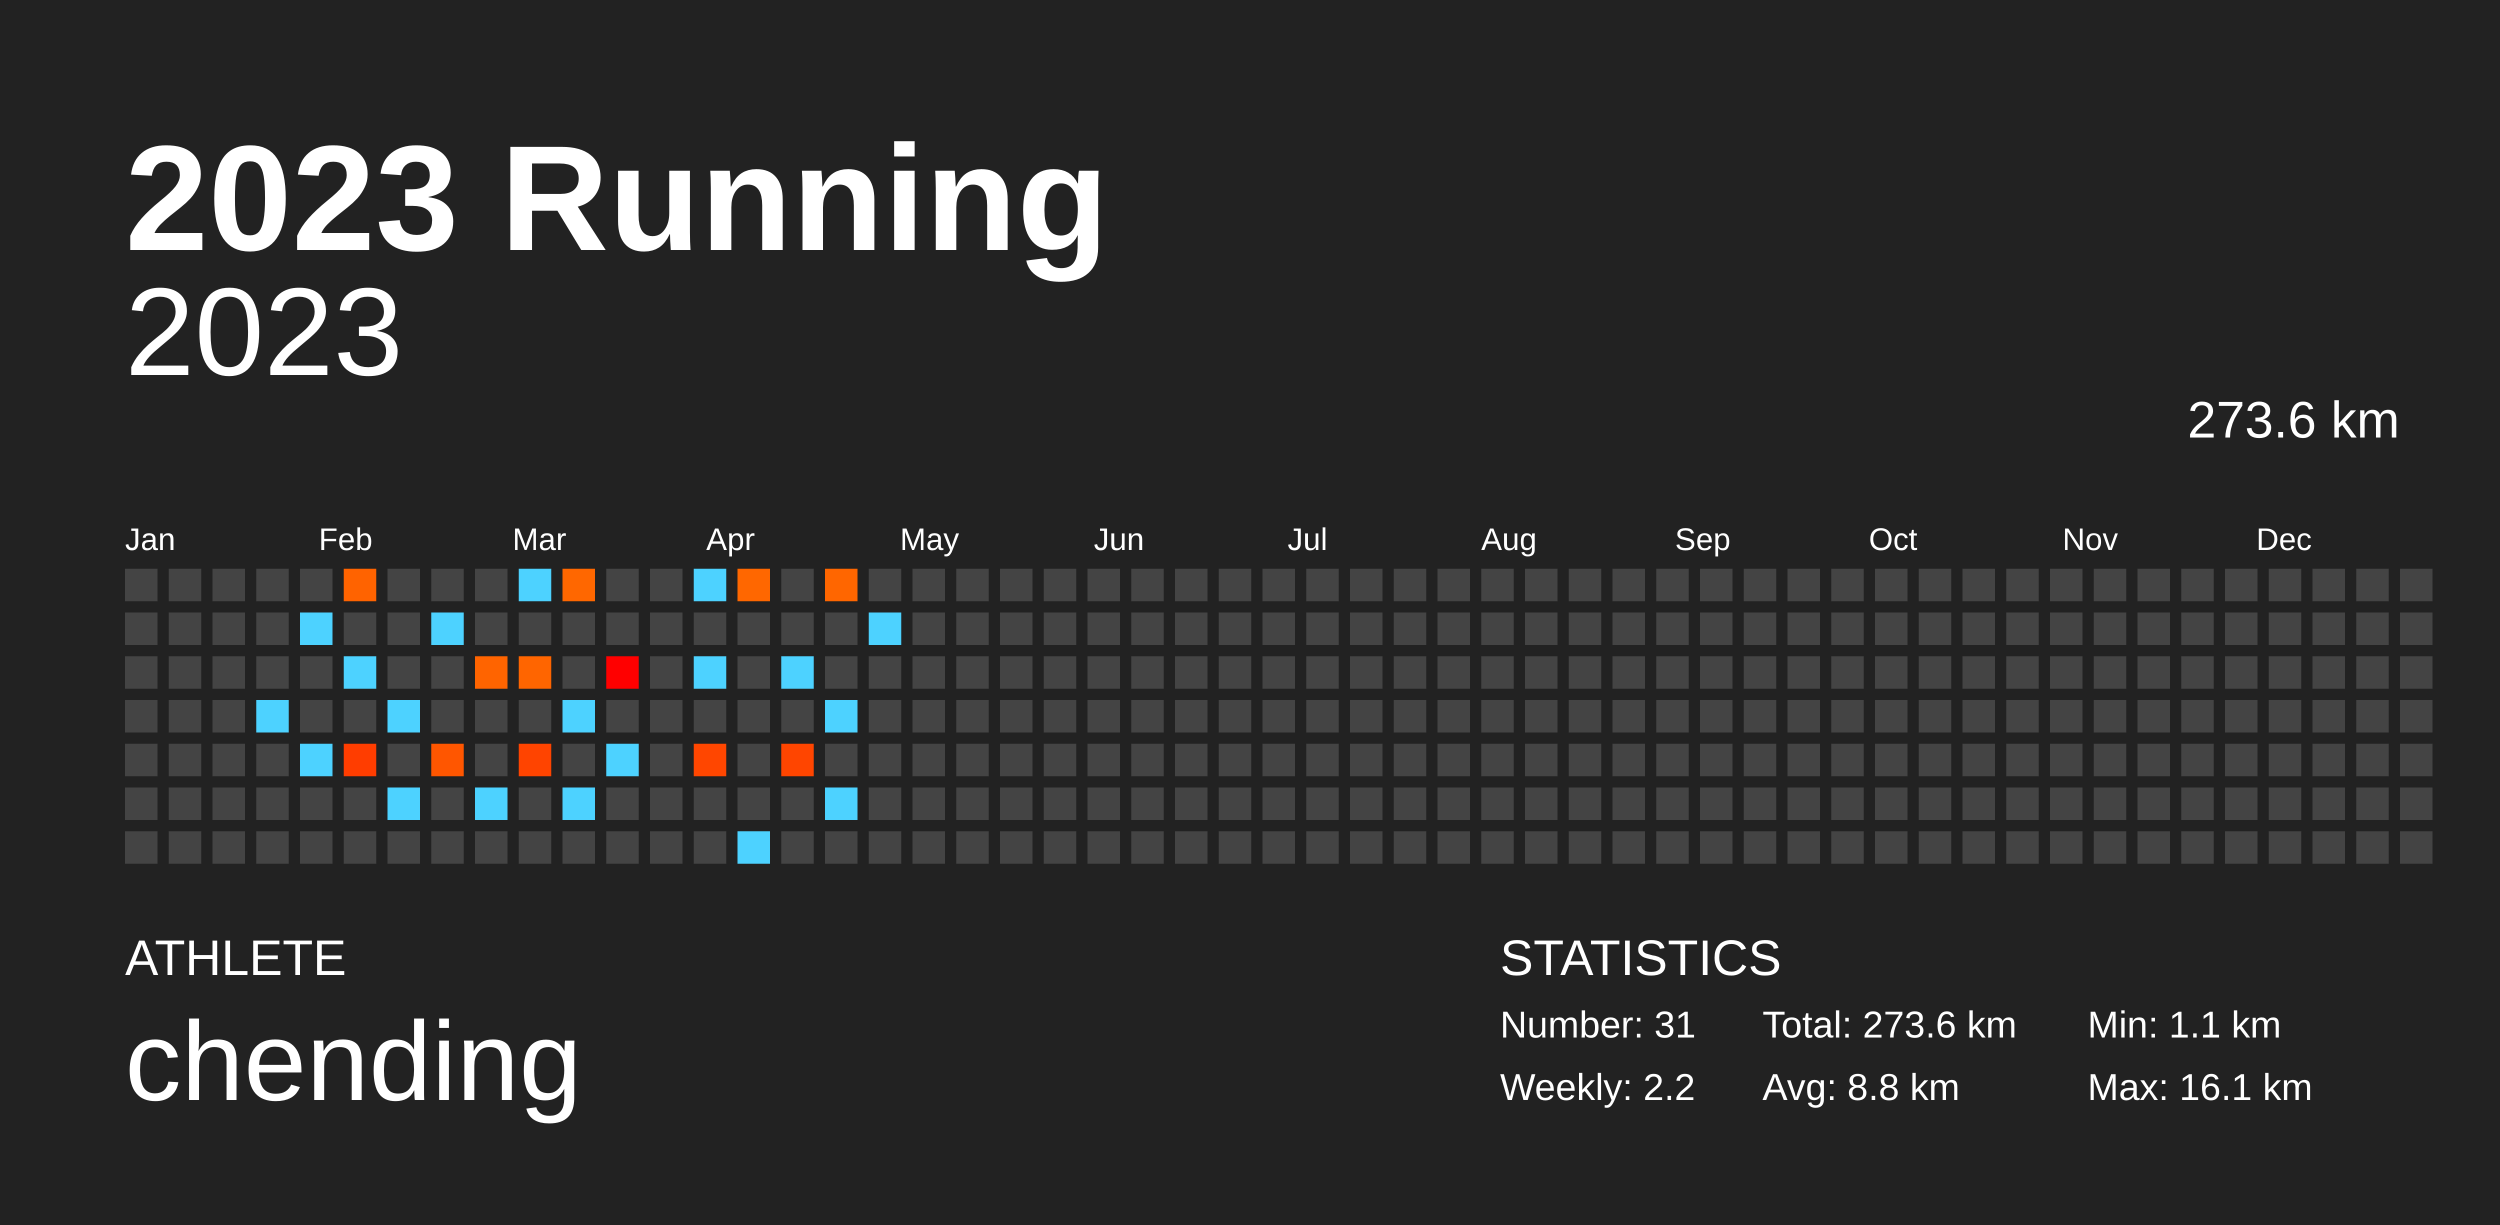
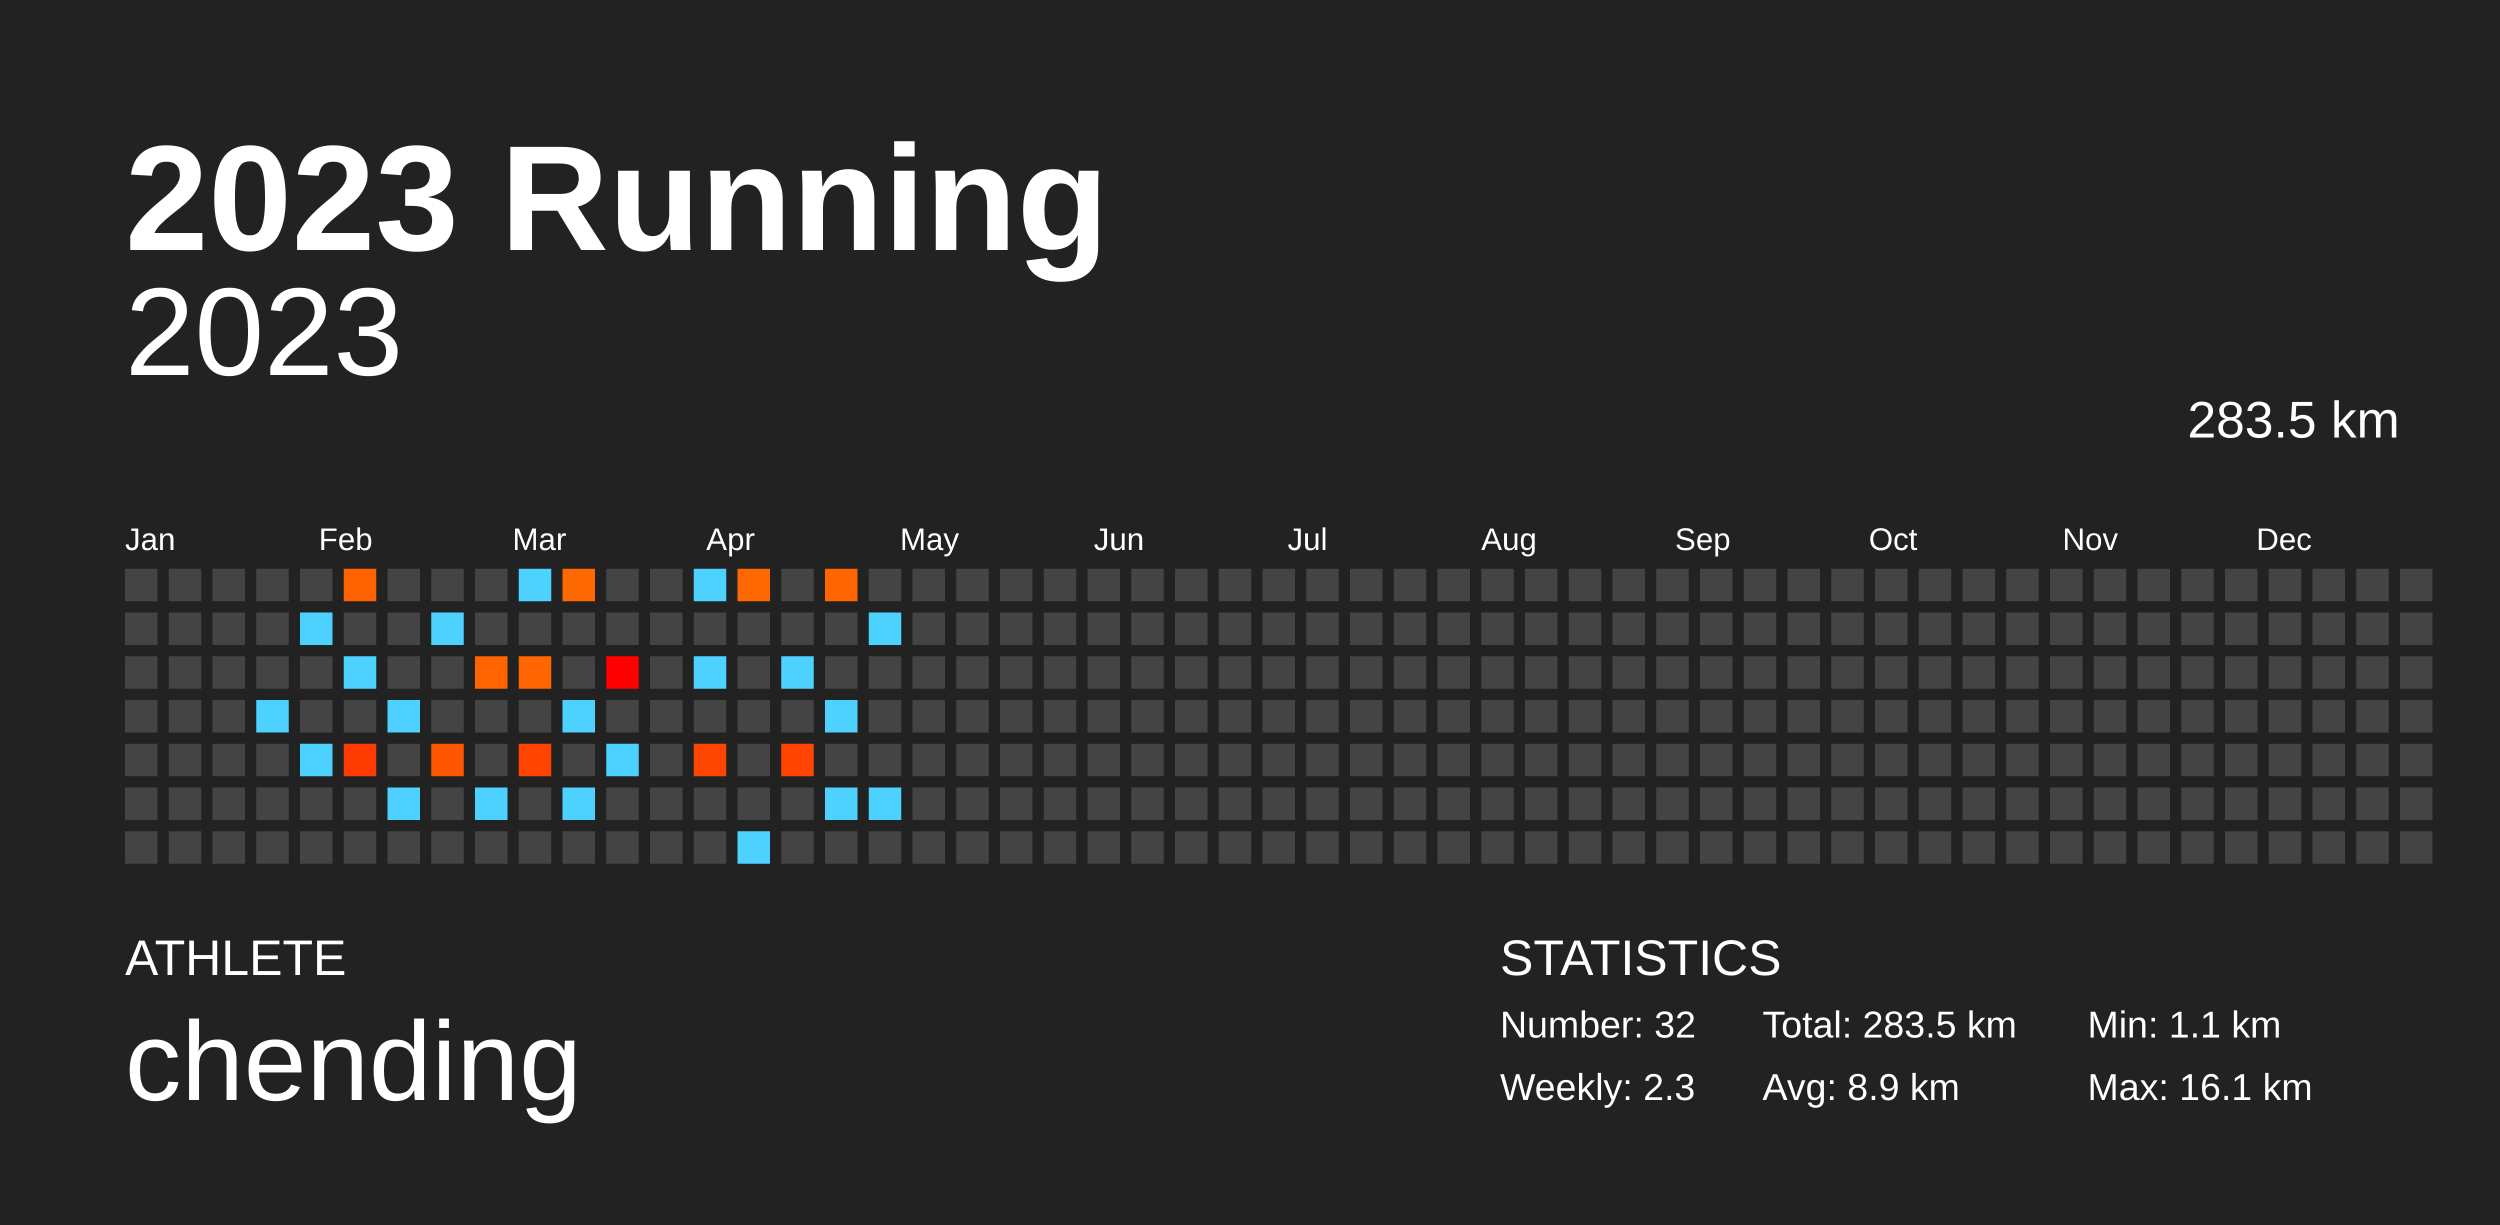
<svg xmlns="http://www.w3.org/2000/svg" baseProfile="full" height="98mm" version="1.1" viewBox="0,0,200,98" width="200mm">
  <defs />
  <rect fill="#222222" height="98" width="200" x="0" y="0" />
  <text fill="#FFFFFF" style="font-size:12px; font-family:Arial; font-weight:bold;" x="10" y="20">2023 Running</text>
  <text fill="#FFFFFF" style="font-size:4px; font-family:Arial" x="10" y="78">ATHLETE</text>
  <text fill="#FFFFFF" style="font-size:9px; font-family:Arial" x="10" y="88">chending</text>
  <text fill="#FFFFFF" style="font-size:4px; font-family:Arial" x="120" y="78">STATISTICS</text>
-   <text fill="#FFFFFF" style="font-size:3px; font-family:Arial" x="120" y="83">Number: 31</text>
-   <text fill="#FFFFFF" style="font-size:3px; font-family:Arial" x="120" y="88">Weekly: 2.2</text>
-   <text fill="#FFFFFF" style="font-size:3px; font-family:Arial" x="141" y="83">Total: 273.6 km</text>
-   <text fill="#FFFFFF" style="font-size:3px; font-family:Arial" x="141" y="88">Avg: 8.8 km</text>
+   <text fill="#FFFFFF" style="font-size:3px; font-family:Arial" x="120" y="83">Number: 32</text>
+   <text fill="#FFFFFF" style="font-size:3px; font-family:Arial" x="120" y="88">Weekly: 2.3</text>
+   <text fill="#FFFFFF" style="font-size:3px; font-family:Arial" x="141" y="83">Total: 283.5 km</text>
+   <text fill="#FFFFFF" style="font-size:3px; font-family:Arial" x="141" y="88">Avg: 8.9 km</text>
  <text fill="#FFFFFF" style="font-size:3px; font-family:Arial" x="167" y="83">Min: 1.1 km</text>
  <text fill="#FFFFFF" style="font-size:3px; font-family:Arial" x="167" y="88">Max: 16.1 km</text>
  <text alignment-baseline="hanging" fill="#FFFFFF" style="font-size:10.0px; font-family:Arial;" x="10" y="30">2023</text>
-   <text alignment-baseline="hanging" fill="#FFFFFF" style="font-size:4.125px; font-family:Arial;" x="175" y="35">273.6 km</text>
+   <text alignment-baseline="hanging" fill="#FFFFFF" style="font-size:4.125px; font-family:Arial;" x="175" y="35">283.5 km</text>
  <text fill="#FFFFFF" style="font-size:2.5px; font-family:Arial" x="10.0" y="44">Jan</text>
  <text fill="#FFFFFF" style="font-size:2.5px; font-family:Arial" x="25.5" y="44">Feb</text>
  <text fill="#FFFFFF" style="font-size:2.5px; font-family:Arial" x="41.0" y="44">Mar</text>
  <text fill="#FFFFFF" style="font-size:2.5px; font-family:Arial" x="56.5" y="44">Apr</text>
  <text fill="#FFFFFF" style="font-size:2.5px; font-family:Arial" x="72.0" y="44">May</text>
  <text fill="#FFFFFF" style="font-size:2.5px; font-family:Arial" x="87.5" y="44">Jun</text>
  <text fill="#FFFFFF" style="font-size:2.5px; font-family:Arial" x="103.0" y="44">Jul</text>
  <text fill="#FFFFFF" style="font-size:2.5px; font-family:Arial" x="118.5" y="44">Aug</text>
  <text fill="#FFFFFF" style="font-size:2.5px; font-family:Arial" x="134.0" y="44">Sep</text>
  <text fill="#FFFFFF" style="font-size:2.5px; font-family:Arial" x="149.5" y="44">Oct</text>
  <text fill="#FFFFFF" style="font-size:2.5px; font-family:Arial" x="165.0" y="44">Nov</text>
  <text fill="#FFFFFF" style="font-size:2.5px; font-family:Arial" x="180.5" y="44">Dec</text>
  <rect fill="#444444" height="2.6" width="2.6" x="10.0" y="45.5" />
  <rect fill="#444444" height="2.6" width="2.6" x="10.0" y="49.0" />
  <rect fill="#444444" height="2.6" width="2.6" x="10.0" y="52.5" />
  <rect fill="#444444" height="2.6" width="2.6" x="10.0" y="56.0" />
  <rect fill="#444444" height="2.6" width="2.6" x="10.0" y="59.5" />
  <rect fill="#444444" height="2.6" width="2.6" x="10.0" y="63.0" />
  <rect fill="#444444" height="2.6" width="2.6" x="10.0" y="66.5" />
  <rect fill="#444444" height="2.6" width="2.6" x="13.5" y="45.5" />
  <rect fill="#444444" height="2.6" width="2.6" x="13.5" y="49.0" />
  <rect fill="#444444" height="2.6" width="2.6" x="13.5" y="52.5" />
  <rect fill="#444444" height="2.6" width="2.6" x="13.5" y="56.0" />
  <rect fill="#444444" height="2.6" width="2.6" x="13.5" y="59.5" />
  <rect fill="#444444" height="2.6" width="2.6" x="13.5" y="63.0" />
  <rect fill="#444444" height="2.6" width="2.6" x="13.5" y="66.5" />
  <rect fill="#444444" height="2.6" width="2.6" x="17.0" y="45.5" />
  <rect fill="#444444" height="2.6" width="2.6" x="17.0" y="49.0" />
  <rect fill="#444444" height="2.6" width="2.6" x="17.0" y="52.5" />
  <rect fill="#444444" height="2.6" width="2.6" x="17.0" y="56.0" />
  <rect fill="#444444" height="2.6" width="2.6" x="17.0" y="59.5" />
  <rect fill="#444444" height="2.6" width="2.6" x="17.0" y="63.0" />
  <rect fill="#444444" height="2.6" width="2.6" x="17.0" y="66.5" />
  <rect fill="#444444" height="2.6" width="2.6" x="20.5" y="45.5" />
  <rect fill="#444444" height="2.6" width="2.6" x="20.5" y="49.0" />
  <rect fill="#444444" height="2.6" width="2.6" x="20.5" y="52.5" />
  <rect fill="#4dd2ff" height="2.6" width="2.6" x="20.5" y="56.0" />
  <rect fill="#444444" height="2.6" width="2.6" x="20.5" y="59.5" />
  <rect fill="#444444" height="2.6" width="2.6" x="20.5" y="63.0" />
  <rect fill="#444444" height="2.6" width="2.6" x="20.5" y="66.5" />
  <rect fill="#444444" height="2.6" width="2.6" x="24.0" y="45.5" />
  <rect fill="#4dd2ff" height="2.6" width="2.6" x="24.0" y="49.0" />
  <rect fill="#444444" height="2.6" width="2.6" x="24.0" y="52.5" />
  <rect fill="#444444" height="2.6" width="2.6" x="24.0" y="56.0" />
  <rect fill="#4dd2ff" height="2.6" width="2.6" x="24.0" y="59.5" />
  <rect fill="#444444" height="2.6" width="2.6" x="24.0" y="63.0" />
  <rect fill="#444444" height="2.6" width="2.6" x="24.0" y="66.5" />
  <rect fill="#ff6300" height="2.6" width="2.6" x="27.5" y="45.5" />
  <rect fill="#444444" height="2.6" width="2.6" x="27.5" y="49.0" />
  <rect fill="#4dd2ff" height="2.6" width="2.6" x="27.5" y="52.5" />
  <rect fill="#444444" height="2.6" width="2.6" x="27.5" y="56.0" />
  <rect fill="#ff3d00" height="2.6" width="2.6" x="27.5" y="59.5" />
  <rect fill="#444444" height="2.6" width="2.6" x="27.5" y="63.0" />
  <rect fill="#444444" height="2.6" width="2.6" x="27.5" y="66.5" />
  <rect fill="#444444" height="2.6" width="2.6" x="31.0" y="45.5" />
  <rect fill="#444444" height="2.6" width="2.6" x="31.0" y="49.0" />
  <rect fill="#444444" height="2.6" width="2.6" x="31.0" y="52.5" />
  <rect fill="#4dd2ff" height="2.6" width="2.6" x="31.0" y="56.0" />
  <rect fill="#444444" height="2.6" width="2.6" x="31.0" y="59.5" />
  <rect fill="#4dd2ff" height="2.6" width="2.6" x="31.0" y="63.0" />
  <rect fill="#444444" height="2.6" width="2.6" x="31.0" y="66.5" />
  <rect fill="#444444" height="2.6" width="2.6" x="34.5" y="45.5" />
  <rect fill="#4dd2ff" height="2.6" width="2.6" x="34.5" y="49.0" />
  <rect fill="#444444" height="2.6" width="2.6" x="34.5" y="52.5" />
  <rect fill="#444444" height="2.6" width="2.6" x="34.5" y="56.0" />
  <rect fill="#ff5600" height="2.6" width="2.6" x="34.5" y="59.5" />
  <rect fill="#444444" height="2.6" width="2.6" x="34.5" y="63.0" />
  <rect fill="#444444" height="2.6" width="2.6" x="34.5" y="66.5" />
  <rect fill="#444444" height="2.6" width="2.6" x="38.0" y="45.5" />
  <rect fill="#444444" height="2.6" width="2.6" x="38.0" y="49.0" />
  <rect fill="#ff6400" height="2.6" width="2.6" x="38.0" y="52.5" />
  <rect fill="#444444" height="2.6" width="2.6" x="38.0" y="56.0" />
  <rect fill="#444444" height="2.6" width="2.6" x="38.0" y="59.5" />
  <rect fill="#4dd2ff" height="2.6" width="2.6" x="38.0" y="63.0" />
  <rect fill="#444444" height="2.6" width="2.6" x="38.0" y="66.5" />
  <rect fill="#4dd2ff" height="2.6" width="2.6" x="41.5" y="45.5" />
  <rect fill="#444444" height="2.6" width="2.6" x="41.5" y="49.0" />
  <rect fill="#ff6500" height="2.6" width="2.6" x="41.5" y="52.5" />
  <rect fill="#444444" height="2.6" width="2.6" x="41.5" y="56.0" />
  <rect fill="#ff4400" height="2.6" width="2.6" x="41.5" y="59.5" />
  <rect fill="#444444" height="2.6" width="2.6" x="41.5" y="63.0" />
  <rect fill="#444444" height="2.6" width="2.6" x="41.5" y="66.5" />
  <rect fill="#ff6700" height="2.6" width="2.6" x="45.0" y="45.5" />
  <rect fill="#444444" height="2.6" width="2.6" x="45.0" y="49.0" />
  <rect fill="#444444" height="2.6" width="2.6" x="45.0" y="52.5" />
  <rect fill="#4dd2ff" height="2.6" width="2.6" x="45.0" y="56.0" />
  <rect fill="#444444" height="2.6" width="2.6" x="45.0" y="59.5" />
  <rect fill="#4dd2ff" height="2.6" width="2.6" x="45.0" y="63.0" />
  <rect fill="#444444" height="2.6" width="2.6" x="45.0" y="66.5" />
  <rect fill="#444444" height="2.6" width="2.6" x="48.5" y="45.5" />
  <rect fill="#444444" height="2.6" width="2.6" x="48.5" y="49.0" />
  <rect fill="#ff0000" height="2.6" width="2.6" x="48.5" y="52.5" />
  <rect fill="#444444" height="2.6" width="2.6" x="48.5" y="56.0" />
  <rect fill="#4dd2ff" height="2.6" width="2.6" x="48.5" y="59.5" />
  <rect fill="#444444" height="2.6" width="2.6" x="48.5" y="63.0" />
  <rect fill="#444444" height="2.6" width="2.6" x="48.5" y="66.5" />
  <rect fill="#444444" height="2.6" width="2.6" x="52.0" y="45.5" />
  <rect fill="#444444" height="2.6" width="2.6" x="52.0" y="49.0" />
  <rect fill="#444444" height="2.6" width="2.6" x="52.0" y="52.5" />
  <rect fill="#444444" height="2.6" width="2.6" x="52.0" y="56.0" />
  <rect fill="#444444" height="2.6" width="2.6" x="52.0" y="59.5" />
  <rect fill="#444444" height="2.6" width="2.6" x="52.0" y="63.0" />
  <rect fill="#444444" height="2.6" width="2.6" x="52.0" y="66.5" />
  <rect fill="#4dd2ff" height="2.6" width="2.6" x="55.5" y="45.5" />
  <rect fill="#444444" height="2.6" width="2.6" x="55.5" y="49.0" />
  <rect fill="#4dd2ff" height="2.6" width="2.6" x="55.5" y="52.5" />
  <rect fill="#444444" height="2.6" width="2.6" x="55.5" y="56.0" />
  <rect fill="#ff4600" height="2.6" width="2.6" x="55.5" y="59.5" />
  <rect fill="#444444" height="2.6" width="2.6" x="55.5" y="63.0" />
  <rect fill="#444444" height="2.6" width="2.6" x="55.5" y="66.5" />
  <rect fill="#ff6700" height="2.6" width="2.6" x="59.0" y="45.5" />
  <rect fill="#444444" height="2.6" width="2.6" x="59.0" y="49.0" />
  <rect fill="#444444" height="2.6" width="2.6" x="59.0" y="52.5" />
  <rect fill="#444444" height="2.6" width="2.6" x="59.0" y="56.0" />
  <rect fill="#444444" height="2.6" width="2.6" x="59.0" y="59.5" />
  <rect fill="#444444" height="2.6" width="2.6" x="59.0" y="63.0" />
  <rect fill="#4dd2ff" height="2.6" width="2.6" x="59.0" y="66.5" />
  <rect fill="#444444" height="2.6" width="2.6" x="62.5" y="45.5" />
  <rect fill="#444444" height="2.6" width="2.6" x="62.5" y="49.0" />
  <rect fill="#4dd2ff" height="2.6" width="2.6" x="62.5" y="52.5" />
  <rect fill="#444444" height="2.6" width="2.6" x="62.5" y="56.0" />
  <rect fill="#ff4500" height="2.6" width="2.6" x="62.5" y="59.5" />
  <rect fill="#444444" height="2.6" width="2.6" x="62.5" y="63.0" />
  <rect fill="#444444" height="2.6" width="2.6" x="62.5" y="66.5" />
  <rect fill="#ff6600" height="2.6" width="2.6" x="66.0" y="45.5" />
  <rect fill="#444444" height="2.6" width="2.6" x="66.0" y="49.0" />
  <rect fill="#444444" height="2.6" width="2.6" x="66.0" y="52.5" />
  <rect fill="#4dd2ff" height="2.6" width="2.6" x="66.0" y="56.0" />
  <rect fill="#444444" height="2.6" width="2.6" x="66.0" y="59.5" />
  <rect fill="#4dd2ff" height="2.6" width="2.6" x="66.0" y="63.0" />
  <rect fill="#444444" height="2.6" width="2.6" x="66.0" y="66.5" />
  <rect fill="#444444" height="2.6" width="2.6" x="69.5" y="45.5" />
  <rect fill="#4dd2ff" height="2.6" width="2.6" x="69.5" y="49.0" />
  <rect fill="#444444" height="2.6" width="2.6" x="69.5" y="52.5" />
  <rect fill="#444444" height="2.6" width="2.6" x="69.5" y="56.0" />
  <rect fill="#444444" height="2.6" width="2.6" x="69.5" y="59.5" />
-   <rect fill="#444444" height="2.6" width="2.6" x="69.5" y="63.0" />
+   <rect fill="#4dd2ff" height="2.6" width="2.6" x="69.5" y="63.0" />
  <rect fill="#444444" height="2.6" width="2.6" x="69.5" y="66.5" />
  <rect fill="#444444" height="2.6" width="2.6" x="73.0" y="45.5" />
  <rect fill="#444444" height="2.6" width="2.6" x="73.0" y="49.0" />
  <rect fill="#444444" height="2.6" width="2.6" x="73.0" y="52.5" />
  <rect fill="#444444" height="2.6" width="2.6" x="73.0" y="56.0" />
  <rect fill="#444444" height="2.6" width="2.6" x="73.0" y="59.5" />
  <rect fill="#444444" height="2.6" width="2.6" x="73.0" y="63.0" />
  <rect fill="#444444" height="2.6" width="2.6" x="73.0" y="66.5" />
  <rect fill="#444444" height="2.6" width="2.6" x="76.5" y="45.5" />
  <rect fill="#444444" height="2.6" width="2.6" x="76.5" y="49.0" />
  <rect fill="#444444" height="2.6" width="2.6" x="76.5" y="52.5" />
  <rect fill="#444444" height="2.6" width="2.6" x="76.5" y="56.0" />
  <rect fill="#444444" height="2.6" width="2.6" x="76.5" y="59.5" />
  <rect fill="#444444" height="2.6" width="2.6" x="76.5" y="63.0" />
  <rect fill="#444444" height="2.6" width="2.6" x="76.5" y="66.5" />
  <rect fill="#444444" height="2.6" width="2.6" x="80.0" y="45.5" />
  <rect fill="#444444" height="2.6" width="2.6" x="80.0" y="49.0" />
  <rect fill="#444444" height="2.6" width="2.6" x="80.0" y="52.5" />
  <rect fill="#444444" height="2.6" width="2.6" x="80.0" y="56.0" />
  <rect fill="#444444" height="2.6" width="2.6" x="80.0" y="59.5" />
  <rect fill="#444444" height="2.6" width="2.6" x="80.0" y="63.0" />
  <rect fill="#444444" height="2.6" width="2.6" x="80.0" y="66.5" />
  <rect fill="#444444" height="2.6" width="2.6" x="83.5" y="45.5" />
  <rect fill="#444444" height="2.6" width="2.6" x="83.5" y="49.0" />
  <rect fill="#444444" height="2.6" width="2.6" x="83.5" y="52.5" />
  <rect fill="#444444" height="2.6" width="2.6" x="83.5" y="56.0" />
  <rect fill="#444444" height="2.6" width="2.6" x="83.5" y="59.5" />
  <rect fill="#444444" height="2.6" width="2.6" x="83.5" y="63.0" />
  <rect fill="#444444" height="2.6" width="2.6" x="83.5" y="66.5" />
  <rect fill="#444444" height="2.6" width="2.6" x="87.0" y="45.5" />
  <rect fill="#444444" height="2.6" width="2.6" x="87.0" y="49.0" />
  <rect fill="#444444" height="2.6" width="2.6" x="87.0" y="52.5" />
  <rect fill="#444444" height="2.6" width="2.6" x="87.0" y="56.0" />
  <rect fill="#444444" height="2.6" width="2.6" x="87.0" y="59.5" />
  <rect fill="#444444" height="2.6" width="2.6" x="87.0" y="63.0" />
  <rect fill="#444444" height="2.6" width="2.6" x="87.0" y="66.5" />
  <rect fill="#444444" height="2.6" width="2.6" x="90.5" y="45.5" />
  <rect fill="#444444" height="2.6" width="2.6" x="90.5" y="49.0" />
  <rect fill="#444444" height="2.6" width="2.6" x="90.5" y="52.5" />
  <rect fill="#444444" height="2.6" width="2.6" x="90.5" y="56.0" />
  <rect fill="#444444" height="2.6" width="2.6" x="90.5" y="59.5" />
  <rect fill="#444444" height="2.6" width="2.6" x="90.5" y="63.0" />
  <rect fill="#444444" height="2.6" width="2.6" x="90.5" y="66.5" />
  <rect fill="#444444" height="2.6" width="2.6" x="94.0" y="45.5" />
  <rect fill="#444444" height="2.6" width="2.6" x="94.0" y="49.0" />
  <rect fill="#444444" height="2.6" width="2.6" x="94.0" y="52.5" />
  <rect fill="#444444" height="2.6" width="2.6" x="94.0" y="56.0" />
  <rect fill="#444444" height="2.6" width="2.6" x="94.0" y="59.5" />
  <rect fill="#444444" height="2.6" width="2.6" x="94.0" y="63.0" />
  <rect fill="#444444" height="2.6" width="2.6" x="94.0" y="66.5" />
  <rect fill="#444444" height="2.6" width="2.6" x="97.5" y="45.5" />
  <rect fill="#444444" height="2.6" width="2.6" x="97.5" y="49.0" />
  <rect fill="#444444" height="2.6" width="2.6" x="97.5" y="52.5" />
  <rect fill="#444444" height="2.6" width="2.6" x="97.5" y="56.0" />
  <rect fill="#444444" height="2.6" width="2.6" x="97.5" y="59.5" />
  <rect fill="#444444" height="2.6" width="2.6" x="97.5" y="63.0" />
  <rect fill="#444444" height="2.6" width="2.6" x="97.5" y="66.5" />
  <rect fill="#444444" height="2.6" width="2.6" x="101.0" y="45.5" />
  <rect fill="#444444" height="2.6" width="2.6" x="101.0" y="49.0" />
  <rect fill="#444444" height="2.6" width="2.6" x="101.0" y="52.5" />
  <rect fill="#444444" height="2.6" width="2.6" x="101.0" y="56.0" />
  <rect fill="#444444" height="2.6" width="2.6" x="101.0" y="59.5" />
  <rect fill="#444444" height="2.6" width="2.6" x="101.0" y="63.0" />
  <rect fill="#444444" height="2.6" width="2.6" x="101.0" y="66.5" />
  <rect fill="#444444" height="2.6" width="2.6" x="104.5" y="45.5" />
  <rect fill="#444444" height="2.6" width="2.6" x="104.5" y="49.0" />
  <rect fill="#444444" height="2.6" width="2.6" x="104.5" y="52.5" />
  <rect fill="#444444" height="2.6" width="2.6" x="104.5" y="56.0" />
  <rect fill="#444444" height="2.6" width="2.6" x="104.5" y="59.5" />
  <rect fill="#444444" height="2.6" width="2.6" x="104.5" y="63.0" />
  <rect fill="#444444" height="2.6" width="2.6" x="104.5" y="66.5" />
  <rect fill="#444444" height="2.6" width="2.6" x="108.0" y="45.5" />
  <rect fill="#444444" height="2.6" width="2.6" x="108.0" y="49.0" />
  <rect fill="#444444" height="2.6" width="2.6" x="108.0" y="52.5" />
  <rect fill="#444444" height="2.6" width="2.6" x="108.0" y="56.0" />
  <rect fill="#444444" height="2.6" width="2.6" x="108.0" y="59.5" />
  <rect fill="#444444" height="2.6" width="2.6" x="108.0" y="63.0" />
  <rect fill="#444444" height="2.6" width="2.6" x="108.0" y="66.5" />
  <rect fill="#444444" height="2.6" width="2.6" x="111.5" y="45.5" />
  <rect fill="#444444" height="2.6" width="2.6" x="111.5" y="49.0" />
  <rect fill="#444444" height="2.6" width="2.6" x="111.5" y="52.5" />
  <rect fill="#444444" height="2.6" width="2.6" x="111.5" y="56.0" />
  <rect fill="#444444" height="2.6" width="2.6" x="111.5" y="59.5" />
  <rect fill="#444444" height="2.6" width="2.6" x="111.5" y="63.0" />
  <rect fill="#444444" height="2.6" width="2.6" x="111.5" y="66.5" />
  <rect fill="#444444" height="2.6" width="2.6" x="115.0" y="45.5" />
  <rect fill="#444444" height="2.6" width="2.6" x="115.0" y="49.0" />
  <rect fill="#444444" height="2.6" width="2.6" x="115.0" y="52.5" />
  <rect fill="#444444" height="2.6" width="2.6" x="115.0" y="56.0" />
  <rect fill="#444444" height="2.6" width="2.6" x="115.0" y="59.5" />
  <rect fill="#444444" height="2.6" width="2.6" x="115.0" y="63.0" />
  <rect fill="#444444" height="2.6" width="2.6" x="115.0" y="66.5" />
  <rect fill="#444444" height="2.6" width="2.6" x="118.5" y="45.5" />
  <rect fill="#444444" height="2.6" width="2.6" x="118.5" y="49.0" />
  <rect fill="#444444" height="2.6" width="2.6" x="118.5" y="52.5" />
  <rect fill="#444444" height="2.6" width="2.6" x="118.5" y="56.0" />
  <rect fill="#444444" height="2.6" width="2.6" x="118.5" y="59.5" />
  <rect fill="#444444" height="2.6" width="2.6" x="118.5" y="63.0" />
  <rect fill="#444444" height="2.6" width="2.6" x="118.5" y="66.5" />
  <rect fill="#444444" height="2.6" width="2.6" x="122.0" y="45.5" />
  <rect fill="#444444" height="2.6" width="2.6" x="122.0" y="49.0" />
  <rect fill="#444444" height="2.6" width="2.6" x="122.0" y="52.5" />
  <rect fill="#444444" height="2.6" width="2.6" x="122.0" y="56.0" />
  <rect fill="#444444" height="2.6" width="2.6" x="122.0" y="59.5" />
  <rect fill="#444444" height="2.6" width="2.6" x="122.0" y="63.0" />
  <rect fill="#444444" height="2.6" width="2.6" x="122.0" y="66.5" />
  <rect fill="#444444" height="2.6" width="2.6" x="125.5" y="45.5" />
  <rect fill="#444444" height="2.6" width="2.6" x="125.5" y="49.0" />
  <rect fill="#444444" height="2.6" width="2.6" x="125.5" y="52.5" />
  <rect fill="#444444" height="2.6" width="2.6" x="125.5" y="56.0" />
  <rect fill="#444444" height="2.6" width="2.6" x="125.5" y="59.5" />
  <rect fill="#444444" height="2.6" width="2.6" x="125.5" y="63.0" />
  <rect fill="#444444" height="2.6" width="2.6" x="125.5" y="66.5" />
  <rect fill="#444444" height="2.6" width="2.6" x="129.0" y="45.5" />
  <rect fill="#444444" height="2.6" width="2.6" x="129.0" y="49.0" />
  <rect fill="#444444" height="2.6" width="2.6" x="129.0" y="52.5" />
  <rect fill="#444444" height="2.6" width="2.6" x="129.0" y="56.0" />
  <rect fill="#444444" height="2.6" width="2.6" x="129.0" y="59.5" />
  <rect fill="#444444" height="2.6" width="2.6" x="129.0" y="63.0" />
  <rect fill="#444444" height="2.6" width="2.6" x="129.0" y="66.5" />
  <rect fill="#444444" height="2.6" width="2.6" x="132.5" y="45.5" />
  <rect fill="#444444" height="2.6" width="2.6" x="132.5" y="49.0" />
  <rect fill="#444444" height="2.6" width="2.6" x="132.5" y="52.5" />
  <rect fill="#444444" height="2.6" width="2.6" x="132.5" y="56.0" />
  <rect fill="#444444" height="2.6" width="2.6" x="132.5" y="59.5" />
  <rect fill="#444444" height="2.6" width="2.6" x="132.5" y="63.0" />
  <rect fill="#444444" height="2.6" width="2.6" x="132.5" y="66.5" />
  <rect fill="#444444" height="2.6" width="2.6" x="136.0" y="45.5" />
  <rect fill="#444444" height="2.6" width="2.6" x="136.0" y="49.0" />
  <rect fill="#444444" height="2.6" width="2.6" x="136.0" y="52.5" />
  <rect fill="#444444" height="2.6" width="2.6" x="136.0" y="56.0" />
  <rect fill="#444444" height="2.6" width="2.6" x="136.0" y="59.5" />
  <rect fill="#444444" height="2.6" width="2.6" x="136.0" y="63.0" />
  <rect fill="#444444" height="2.6" width="2.6" x="136.0" y="66.5" />
  <rect fill="#444444" height="2.6" width="2.6" x="139.5" y="45.5" />
  <rect fill="#444444" height="2.6" width="2.6" x="139.5" y="49.0" />
  <rect fill="#444444" height="2.6" width="2.6" x="139.5" y="52.5" />
  <rect fill="#444444" height="2.6" width="2.6" x="139.5" y="56.0" />
  <rect fill="#444444" height="2.6" width="2.6" x="139.5" y="59.5" />
  <rect fill="#444444" height="2.6" width="2.6" x="139.5" y="63.0" />
  <rect fill="#444444" height="2.6" width="2.6" x="139.5" y="66.5" />
  <rect fill="#444444" height="2.6" width="2.6" x="143.0" y="45.5" />
  <rect fill="#444444" height="2.6" width="2.6" x="143.0" y="49.0" />
  <rect fill="#444444" height="2.6" width="2.6" x="143.0" y="52.5" />
  <rect fill="#444444" height="2.6" width="2.6" x="143.0" y="56.0" />
  <rect fill="#444444" height="2.6" width="2.6" x="143.0" y="59.5" />
  <rect fill="#444444" height="2.6" width="2.6" x="143.0" y="63.0" />
  <rect fill="#444444" height="2.6" width="2.6" x="143.0" y="66.5" />
  <rect fill="#444444" height="2.6" width="2.6" x="146.5" y="45.5" />
  <rect fill="#444444" height="2.6" width="2.6" x="146.5" y="49.0" />
  <rect fill="#444444" height="2.6" width="2.6" x="146.5" y="52.5" />
  <rect fill="#444444" height="2.6" width="2.6" x="146.5" y="56.0" />
  <rect fill="#444444" height="2.6" width="2.6" x="146.5" y="59.5" />
  <rect fill="#444444" height="2.6" width="2.6" x="146.5" y="63.0" />
  <rect fill="#444444" height="2.6" width="2.6" x="146.5" y="66.5" />
  <rect fill="#444444" height="2.6" width="2.6" x="150.0" y="45.5" />
  <rect fill="#444444" height="2.6" width="2.6" x="150.0" y="49.0" />
  <rect fill="#444444" height="2.6" width="2.6" x="150.0" y="52.5" />
  <rect fill="#444444" height="2.6" width="2.6" x="150.0" y="56.0" />
  <rect fill="#444444" height="2.6" width="2.6" x="150.0" y="59.5" />
  <rect fill="#444444" height="2.6" width="2.6" x="150.0" y="63.0" />
  <rect fill="#444444" height="2.6" width="2.6" x="150.0" y="66.5" />
  <rect fill="#444444" height="2.6" width="2.6" x="153.5" y="45.5" />
  <rect fill="#444444" height="2.6" width="2.6" x="153.5" y="49.0" />
  <rect fill="#444444" height="2.6" width="2.6" x="153.5" y="52.5" />
  <rect fill="#444444" height="2.6" width="2.6" x="153.5" y="56.0" />
  <rect fill="#444444" height="2.6" width="2.6" x="153.5" y="59.5" />
  <rect fill="#444444" height="2.6" width="2.6" x="153.5" y="63.0" />
  <rect fill="#444444" height="2.6" width="2.6" x="153.5" y="66.5" />
  <rect fill="#444444" height="2.6" width="2.6" x="157.0" y="45.5" />
  <rect fill="#444444" height="2.6" width="2.6" x="157.0" y="49.0" />
  <rect fill="#444444" height="2.6" width="2.6" x="157.0" y="52.5" />
  <rect fill="#444444" height="2.6" width="2.6" x="157.0" y="56.0" />
  <rect fill="#444444" height="2.6" width="2.6" x="157.0" y="59.5" />
  <rect fill="#444444" height="2.6" width="2.6" x="157.0" y="63.0" />
  <rect fill="#444444" height="2.6" width="2.6" x="157.0" y="66.5" />
  <rect fill="#444444" height="2.6" width="2.6" x="160.5" y="45.5" />
  <rect fill="#444444" height="2.6" width="2.6" x="160.5" y="49.0" />
  <rect fill="#444444" height="2.6" width="2.6" x="160.5" y="52.5" />
  <rect fill="#444444" height="2.6" width="2.6" x="160.5" y="56.0" />
  <rect fill="#444444" height="2.6" width="2.6" x="160.5" y="59.5" />
  <rect fill="#444444" height="2.6" width="2.6" x="160.5" y="63.0" />
  <rect fill="#444444" height="2.6" width="2.6" x="160.5" y="66.5" />
  <rect fill="#444444" height="2.6" width="2.6" x="164.0" y="45.5" />
  <rect fill="#444444" height="2.6" width="2.6" x="164.0" y="49.0" />
  <rect fill="#444444" height="2.6" width="2.6" x="164.0" y="52.5" />
  <rect fill="#444444" height="2.6" width="2.6" x="164.0" y="56.0" />
  <rect fill="#444444" height="2.6" width="2.6" x="164.0" y="59.5" />
  <rect fill="#444444" height="2.6" width="2.6" x="164.0" y="63.0" />
  <rect fill="#444444" height="2.6" width="2.6" x="164.0" y="66.5" />
  <rect fill="#444444" height="2.6" width="2.6" x="167.5" y="45.5" />
  <rect fill="#444444" height="2.6" width="2.6" x="167.5" y="49.0" />
  <rect fill="#444444" height="2.6" width="2.6" x="167.5" y="52.5" />
  <rect fill="#444444" height="2.6" width="2.6" x="167.5" y="56.0" />
  <rect fill="#444444" height="2.6" width="2.6" x="167.5" y="59.5" />
  <rect fill="#444444" height="2.6" width="2.6" x="167.5" y="63.0" />
  <rect fill="#444444" height="2.6" width="2.6" x="167.5" y="66.5" />
  <rect fill="#444444" height="2.6" width="2.6" x="171.0" y="45.5" />
  <rect fill="#444444" height="2.6" width="2.6" x="171.0" y="49.0" />
  <rect fill="#444444" height="2.6" width="2.6" x="171.0" y="52.5" />
  <rect fill="#444444" height="2.6" width="2.6" x="171.0" y="56.0" />
  <rect fill="#444444" height="2.6" width="2.6" x="171.0" y="59.5" />
  <rect fill="#444444" height="2.6" width="2.6" x="171.0" y="63.0" />
  <rect fill="#444444" height="2.6" width="2.6" x="171.0" y="66.5" />
  <rect fill="#444444" height="2.6" width="2.6" x="174.5" y="45.5" />
  <rect fill="#444444" height="2.6" width="2.6" x="174.5" y="49.0" />
  <rect fill="#444444" height="2.6" width="2.6" x="174.5" y="52.5" />
  <rect fill="#444444" height="2.6" width="2.6" x="174.5" y="56.0" />
  <rect fill="#444444" height="2.6" width="2.6" x="174.5" y="59.5" />
  <rect fill="#444444" height="2.6" width="2.6" x="174.5" y="63.0" />
  <rect fill="#444444" height="2.6" width="2.6" x="174.5" y="66.5" />
  <rect fill="#444444" height="2.6" width="2.6" x="178.0" y="45.5" />
  <rect fill="#444444" height="2.6" width="2.6" x="178.0" y="49.0" />
  <rect fill="#444444" height="2.6" width="2.6" x="178.0" y="52.5" />
  <rect fill="#444444" height="2.6" width="2.6" x="178.0" y="56.0" />
  <rect fill="#444444" height="2.6" width="2.6" x="178.0" y="59.5" />
  <rect fill="#444444" height="2.6" width="2.6" x="178.0" y="63.0" />
  <rect fill="#444444" height="2.6" width="2.6" x="178.0" y="66.5" />
  <rect fill="#444444" height="2.6" width="2.6" x="181.5" y="45.5" />
  <rect fill="#444444" height="2.6" width="2.6" x="181.5" y="49.0" />
  <rect fill="#444444" height="2.6" width="2.6" x="181.5" y="52.5" />
  <rect fill="#444444" height="2.6" width="2.6" x="181.5" y="56.0" />
  <rect fill="#444444" height="2.6" width="2.6" x="181.5" y="59.5" />
  <rect fill="#444444" height="2.6" width="2.6" x="181.5" y="63.0" />
  <rect fill="#444444" height="2.6" width="2.6" x="181.5" y="66.5" />
  <rect fill="#444444" height="2.6" width="2.6" x="185.0" y="45.5" />
  <rect fill="#444444" height="2.6" width="2.6" x="185.0" y="49.0" />
  <rect fill="#444444" height="2.6" width="2.6" x="185.0" y="52.5" />
  <rect fill="#444444" height="2.6" width="2.6" x="185.0" y="56.0" />
  <rect fill="#444444" height="2.6" width="2.6" x="185.0" y="59.5" />
  <rect fill="#444444" height="2.6" width="2.6" x="185.0" y="63.0" />
  <rect fill="#444444" height="2.6" width="2.6" x="185.0" y="66.5" />
  <rect fill="#444444" height="2.6" width="2.6" x="188.5" y="45.5" />
  <rect fill="#444444" height="2.6" width="2.6" x="188.5" y="49.0" />
  <rect fill="#444444" height="2.6" width="2.6" x="188.5" y="52.5" />
  <rect fill="#444444" height="2.6" width="2.6" x="188.5" y="56.0" />
  <rect fill="#444444" height="2.6" width="2.6" x="188.5" y="59.5" />
  <rect fill="#444444" height="2.6" width="2.6" x="188.5" y="63.0" />
  <rect fill="#444444" height="2.6" width="2.6" x="188.5" y="66.5" />
  <rect fill="#444444" height="2.6" width="2.6" x="192.0" y="45.5" />
  <rect fill="#444444" height="2.6" width="2.6" x="192.0" y="49.0" />
  <rect fill="#444444" height="2.6" width="2.6" x="192.0" y="52.5" />
  <rect fill="#444444" height="2.6" width="2.6" x="192.0" y="56.0" />
  <rect fill="#444444" height="2.6" width="2.6" x="192.0" y="59.5" />
  <rect fill="#444444" height="2.6" width="2.6" x="192.0" y="63.0" />
  <rect fill="#444444" height="2.6" width="2.6" x="192.0" y="66.5" />
</svg>
